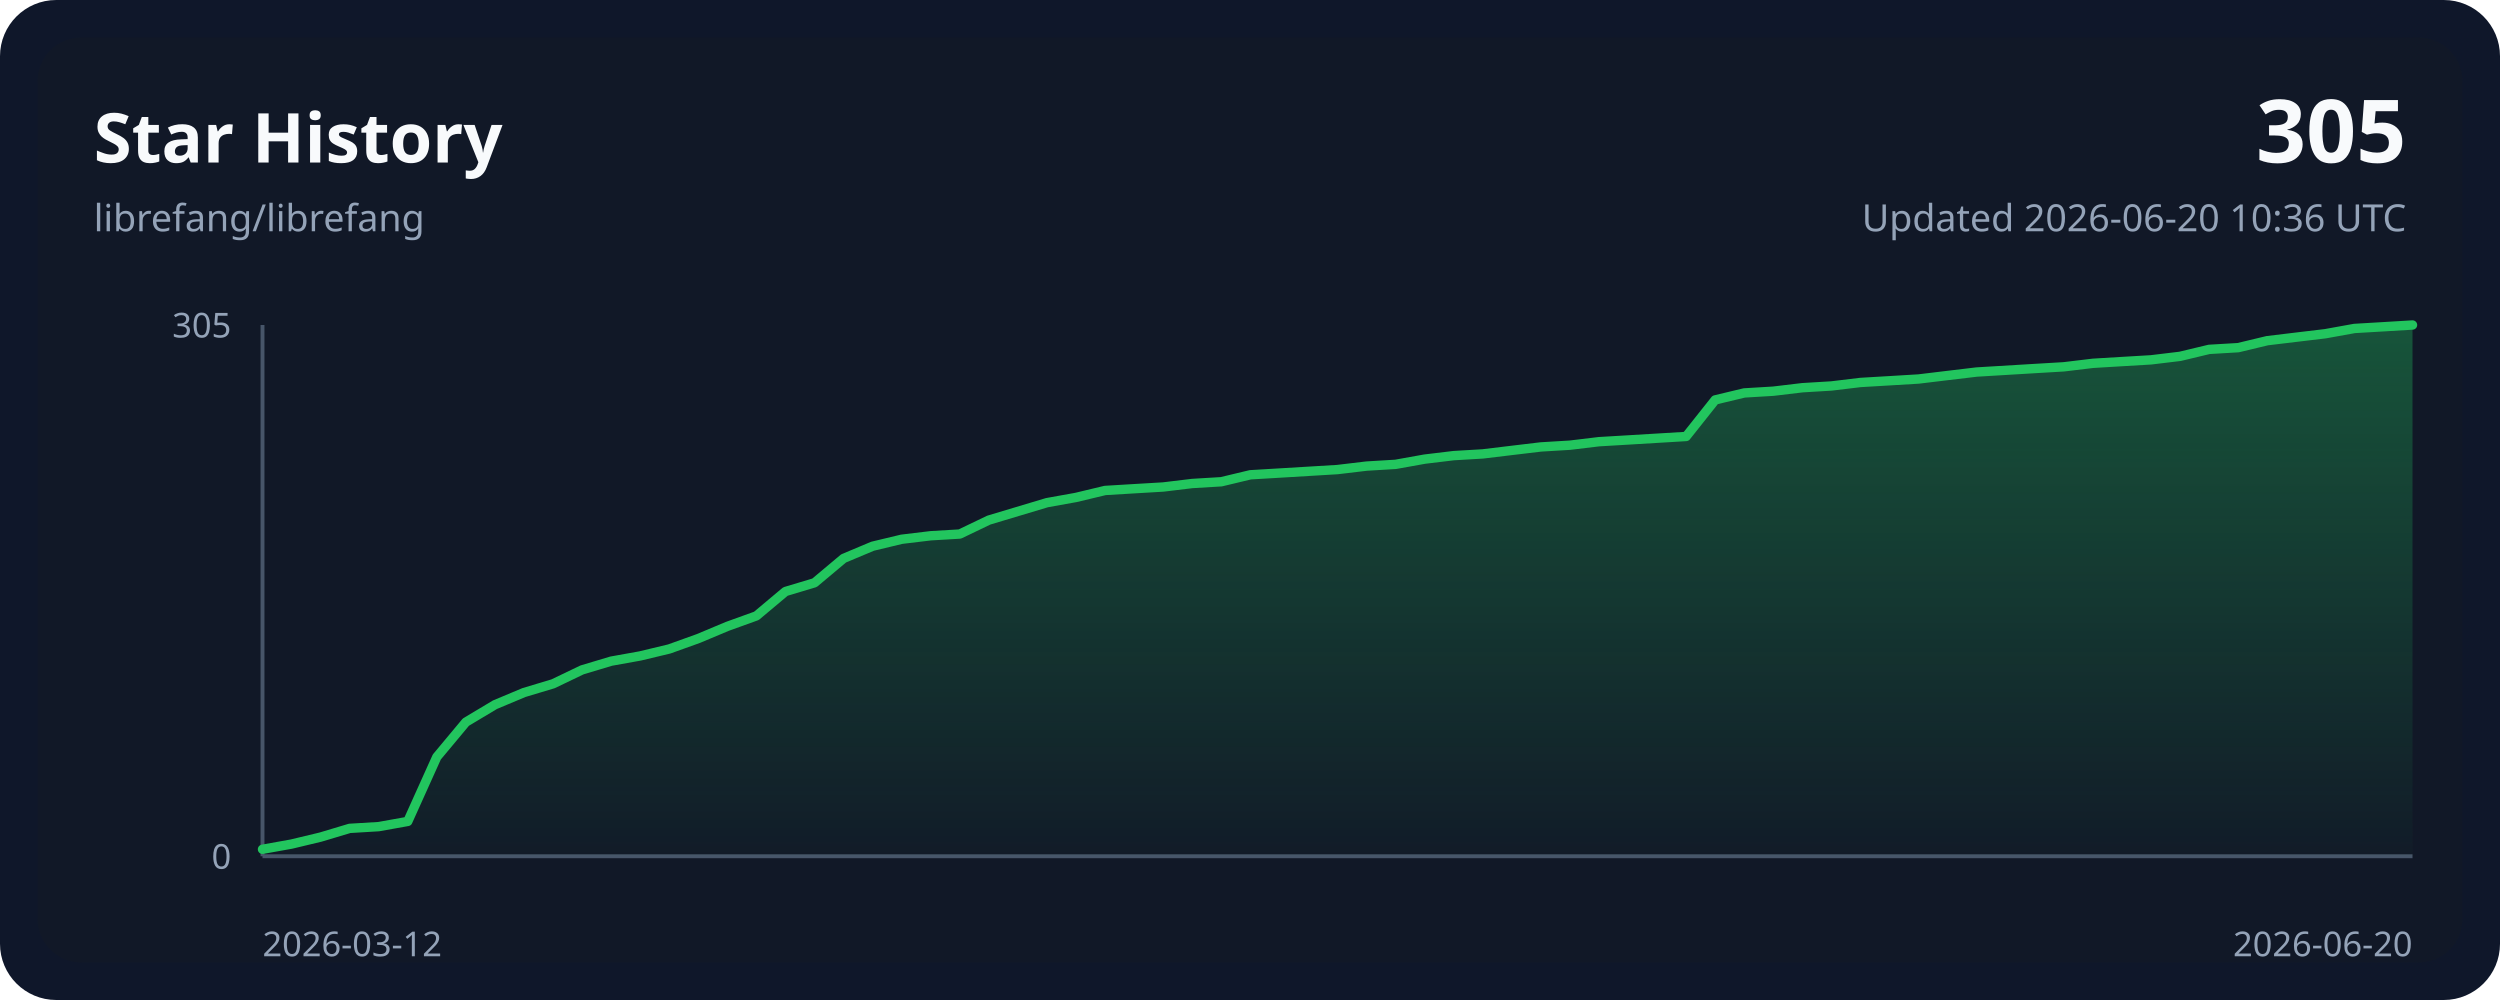
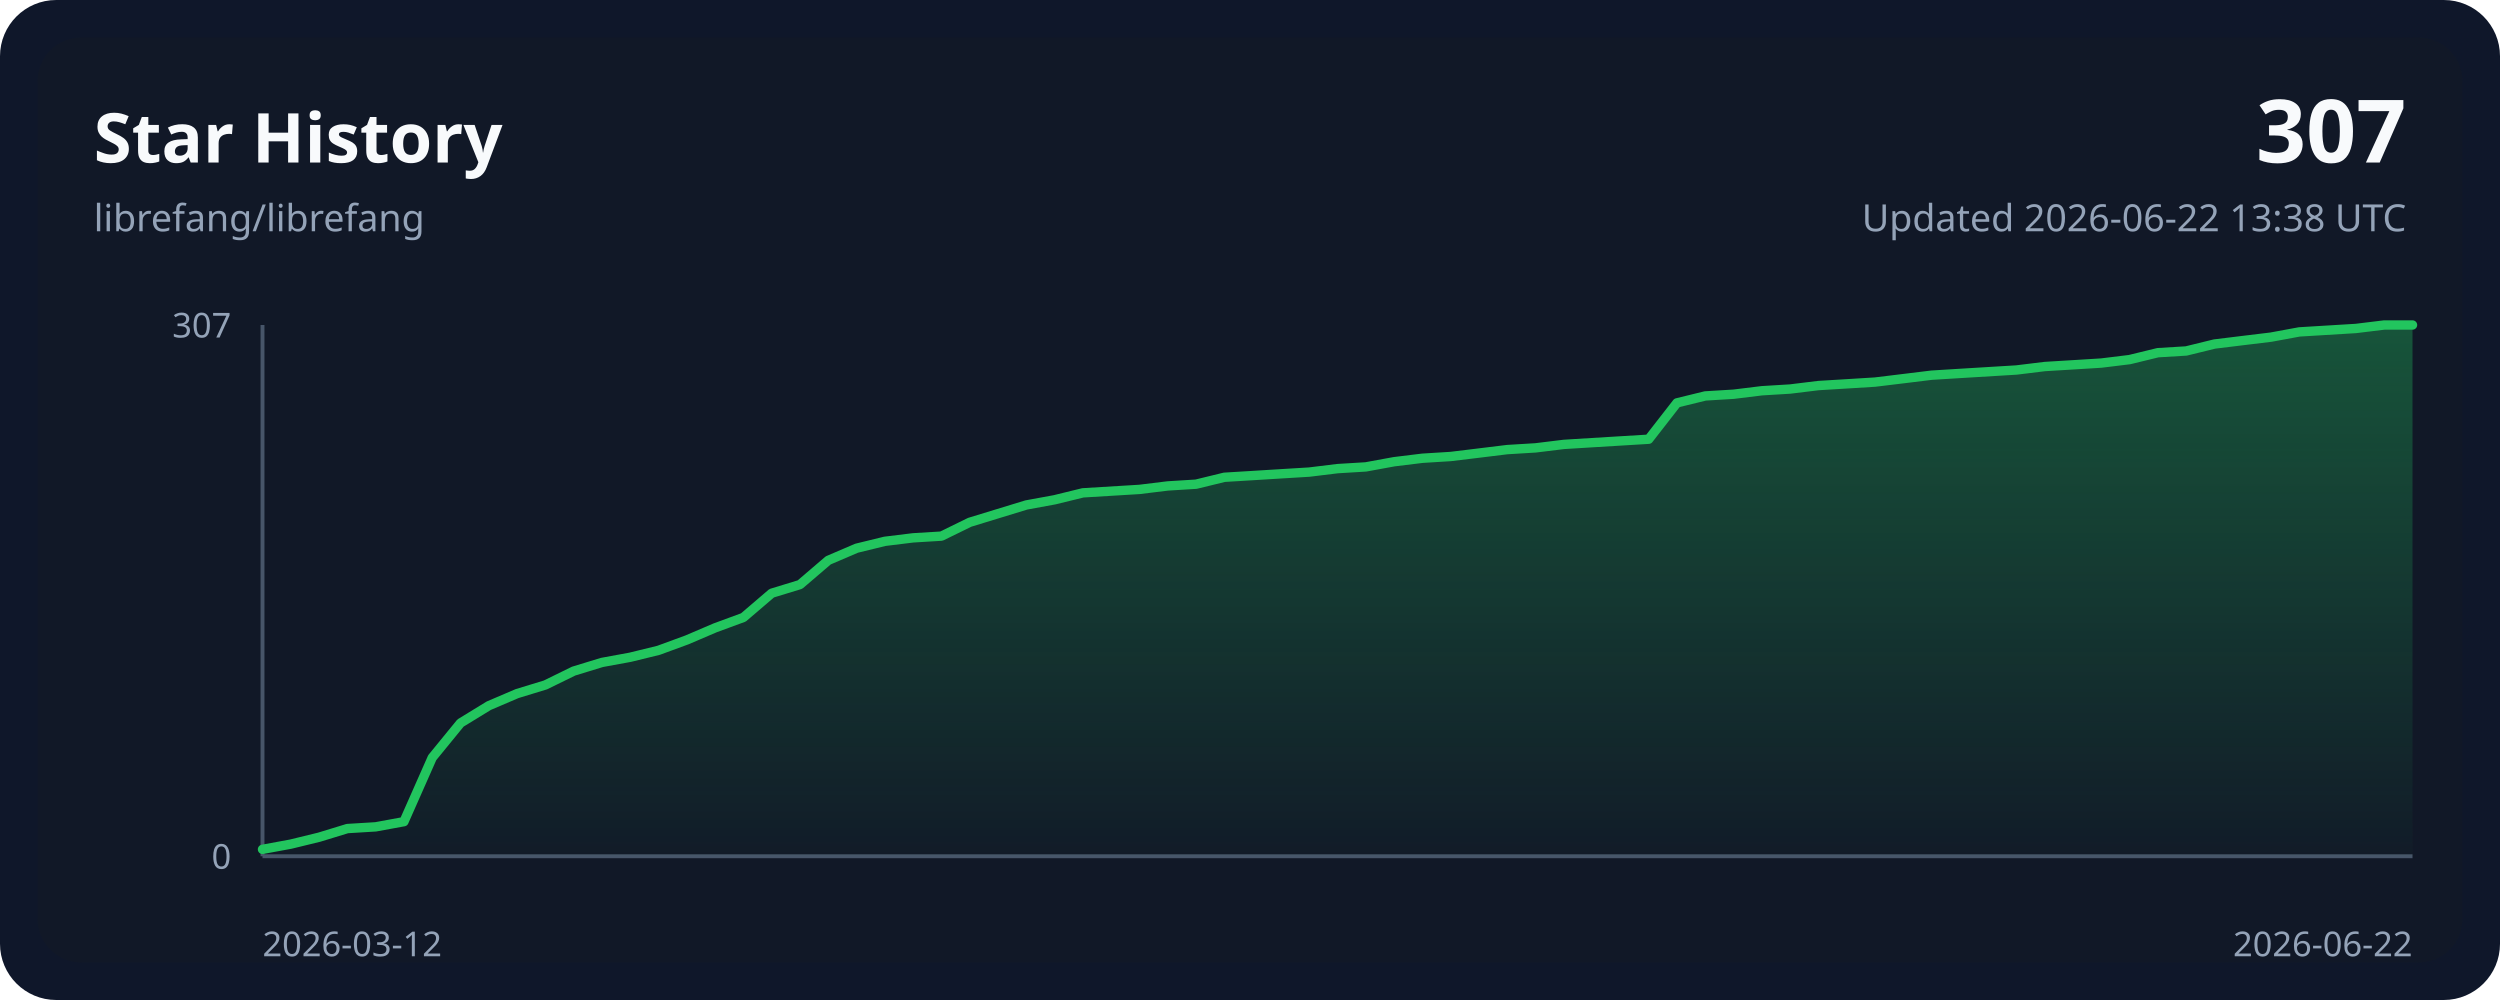
<svg xmlns="http://www.w3.org/2000/svg" width="800" height="320" viewBox="0 0 800 320" role="img">
  <style>
    .bg { fill: #0f172a; }
    .panel { fill: #111827; }
    .grid { stroke: #243244; stroke-width: 1; }
    .axis { stroke: #475569; stroke-width: 1.25; }
    .line { fill: none; stroke: #22c55e; stroke-width: 3; stroke-linecap: round; stroke-linejoin: round; }
    .area { fill: url(#areaGradient); }
    .title { font: 700 22px ui-sans-serif, system-ui, sans-serif; fill: #f8fafc; }
    .subtitle { font: 400 12px ui-sans-serif, system-ui, sans-serif; fill: #94a3b8; }
    .axis-label { font: 400 11px ui-sans-serif, system-ui, sans-serif; fill: #94a3b8; }
    .value { font: 700 28px ui-sans-serif, system-ui, sans-serif; fill: #f8fafc; }
  </style>
  <defs>
    <linearGradient id="areaGradient" x1="0" x2="0" y1="0" y2="1">
      <stop offset="0%" stop-color="#22c55e" stop-opacity="0.35" />
      <stop offset="100%" stop-color="#22c55e" stop-opacity="0.02" />
    </linearGradient>
  </defs>
  <rect width="800" height="320" rx="18" class="bg" />
  <rect x="12" y="12" width="776" height="296" rx="14" class="panel" />
  <text x="30" y="52" class="title">Star History</text>
  <text x="30" y="74" class="subtitle">librefang/librefang</text>
-   <text x="770" y="52" class="value" text-anchor="end">305</text>
-   <text x="770" y="74" class="subtitle" text-anchor="end">Updated 2026-06-20 10:36 UTC</text>
+   <text x="770" y="52" class="value" text-anchor="end">307</text>
+   <text x="770" y="74" class="subtitle" text-anchor="end">Updated 2026-06-22 13:38 UTC</text>
  <line x1="84" y1="274.00" x2="772.00" y2="274.00" class="axis" />
  <line x1="84" y1="104.00" x2="84" y2="274.00" class="axis" />
-   <path d="M 84.00,274.00 L 84.00,271.77 L 93.30,270.10 L 102.59,267.87 L 111.89,265.08 L 121.19,264.52 L 130.49,262.85 L 139.78,242.23 L 149.08,231.08 L 158.38,225.51 L 167.68,221.61 L 176.97,218.82 L 186.27,214.36 L 195.57,211.57 L 204.86,209.90 L 214.16,207.67 L 223.46,204.33 L 232.76,200.43 L 242.05,197.08 L 251.35,189.28 L 260.65,186.49 L 269.95,178.69 L 279.24,174.79 L 288.54,172.56 L 297.84,171.44 L 307.14,170.89 L 316.43,166.43 L 325.73,163.64 L 335.03,160.85 L 344.32,159.18 L 353.62,156.95 L 362.92,156.39 L 372.22,155.84 L 381.51,154.72 L 390.81,154.16 L 400.11,151.93 L 409.41,151.38 L 418.70,150.82 L 428.00,150.26 L 437.30,149.15 L 446.59,148.59 L 455.89,146.92 L 465.19,145.80 L 474.49,145.25 L 483.78,144.13 L 493.08,143.02 L 502.38,142.46 L 511.68,141.34 L 520.97,140.79 L 530.27,140.23 L 539.57,139.67 L 548.86,127.97 L 558.16,125.74 L 567.46,125.18 L 576.76,124.07 L 586.05,123.51 L 595.35,122.39 L 604.65,121.84 L 613.95,121.28 L 623.24,120.16 L 632.54,119.05 L 641.84,118.49 L 651.14,117.93 L 660.43,117.38 L 669.73,116.26 L 679.03,115.70 L 688.32,115.15 L 697.62,114.03 L 706.92,111.80 L 716.22,111.25 L 725.51,109.02 L 734.81,107.90 L 744.11,106.79 L 753.41,105.11 L 762.70,104.56 L 772.00,104.00 L 772.00,274.00 Z" class="area" />
-   <polyline points="84.00,271.77 93.30,270.10 102.59,267.87 111.89,265.08 121.19,264.52 130.49,262.85 139.78,242.23 149.08,231.08 158.38,225.51 167.68,221.61 176.97,218.82 186.27,214.36 195.57,211.57 204.86,209.90 214.16,207.67 223.46,204.33 232.76,200.43 242.05,197.08 251.35,189.28 260.65,186.49 269.95,178.69 279.24,174.79 288.54,172.56 297.84,171.44 307.14,170.89 316.43,166.43 325.73,163.64 335.03,160.85 344.32,159.18 353.62,156.95 362.92,156.39 372.22,155.84 381.51,154.72 390.81,154.16 400.11,151.93 409.41,151.38 418.70,150.82 428.00,150.26 437.30,149.15 446.59,148.59 455.89,146.92 465.19,145.80 474.49,145.25 483.78,144.13 493.08,143.02 502.38,142.46 511.68,141.34 520.97,140.79 530.27,140.23 539.57,139.67 548.86,127.97 558.16,125.74 567.46,125.18 576.76,124.07 586.05,123.51 595.35,122.39 604.65,121.84 613.95,121.28 623.24,120.16 632.54,119.05 641.84,118.49 651.14,117.93 660.43,117.38 669.73,116.26 679.03,115.70 688.32,115.15 697.62,114.03 706.92,111.80 716.22,111.25 725.51,109.02 734.81,107.90 744.11,106.79 753.41,105.11 762.70,104.56 772.00,104.00" class="line" />
+   <path d="M 84.00,274.00 L 84.00,271.79 L 93.05,270.12 L 102.11,267.91 L 111.16,265.14 L 120.21,264.59 L 129.26,262.93 L 138.32,242.44 L 147.37,231.36 L 156.42,225.82 L 165.47,221.95 L 174.53,219.18 L 183.58,214.75 L 192.63,211.98 L 201.68,210.32 L 210.74,208.10 L 219.79,204.78 L 228.84,200.91 L 237.89,197.58 L 246.95,189.83 L 256.00,187.06 L 265.05,179.31 L 274.11,175.43 L 283.16,173.22 L 292.21,172.11 L 301.26,171.56 L 310.32,167.13 L 319.37,164.36 L 328.42,161.59 L 337.47,159.93 L 346.53,157.71 L 355.58,157.16 L 364.63,156.61 L 373.68,155.50 L 382.74,154.94 L 391.79,152.73 L 400.84,152.18 L 409.89,151.62 L 418.95,151.07 L 428.00,149.96 L 437.05,149.41 L 446.11,147.75 L 455.16,146.64 L 464.21,146.08 L 473.26,144.98 L 482.32,143.87 L 491.37,143.32 L 500.42,142.21 L 509.47,141.65 L 518.53,141.10 L 527.58,140.55 L 536.63,128.92 L 545.68,126.70 L 554.74,126.15 L 563.79,125.04 L 572.84,124.49 L 581.89,123.38 L 590.95,122.83 L 600.00,122.27 L 609.05,121.17 L 618.11,120.06 L 627.16,119.50 L 636.21,118.95 L 645.26,118.40 L 654.32,117.29 L 663.37,116.74 L 672.42,116.18 L 681.47,115.07 L 690.53,112.86 L 699.58,112.31 L 708.63,110.09 L 717.68,108.98 L 726.74,107.88 L 735.79,106.21 L 744.84,105.66 L 753.89,105.11 L 762.95,104.00 L 772.00,104.00 L 772.00,274.00 Z" class="area" />
+   <polyline points="84.00,271.79 93.05,270.12 102.11,267.91 111.16,265.14 120.21,264.59 129.26,262.93 138.32,242.44 147.37,231.36 156.42,225.82 165.47,221.95 174.53,219.18 183.58,214.75 192.63,211.98 201.68,210.32 210.74,208.10 219.79,204.78 228.84,200.91 237.89,197.58 246.95,189.83 256.00,187.06 265.05,179.31 274.11,175.43 283.16,173.22 292.21,172.11 301.26,171.56 310.32,167.13 319.37,164.36 328.42,161.59 337.47,159.93 346.53,157.71 355.58,157.16 364.63,156.61 373.68,155.50 382.74,154.94 391.79,152.73 400.84,152.18 409.89,151.62 418.95,151.07 428.00,149.96 437.05,149.41 446.11,147.75 455.16,146.64 464.21,146.08 473.26,144.98 482.32,143.87 491.37,143.32 500.42,142.21 509.47,141.65 518.53,141.10 527.58,140.55 536.63,128.92 545.68,126.70 554.74,126.15 563.79,125.04 572.84,124.49 581.89,123.38 590.95,122.83 600.00,122.27 609.05,121.17 618.11,120.06 627.16,119.50 636.21,118.95 645.26,118.40 654.32,117.29 663.37,116.74 672.42,116.18 681.47,115.07 690.53,112.86 699.58,112.31 708.63,110.09 717.68,108.98 726.74,107.88 735.79,106.21 744.84,105.66 753.89,105.11 762.95,104.00 772.00,104.00" class="line" />
  <text x="84" y="306" class="axis-label" text-anchor="start">2026-03-12</text>
-   <text x="772.00" y="306" class="axis-label" text-anchor="end">2026-06-20</text>
-   <text x="74" y="108.00" class="axis-label" text-anchor="end">305</text>
+   <text x="772.00" y="306" class="axis-label" text-anchor="end">2026-06-22</text>
+   <text x="74" y="108.00" class="axis-label" text-anchor="end">307</text>
  <text x="74" y="278.00" class="axis-label" text-anchor="end">0</text>
</svg>
